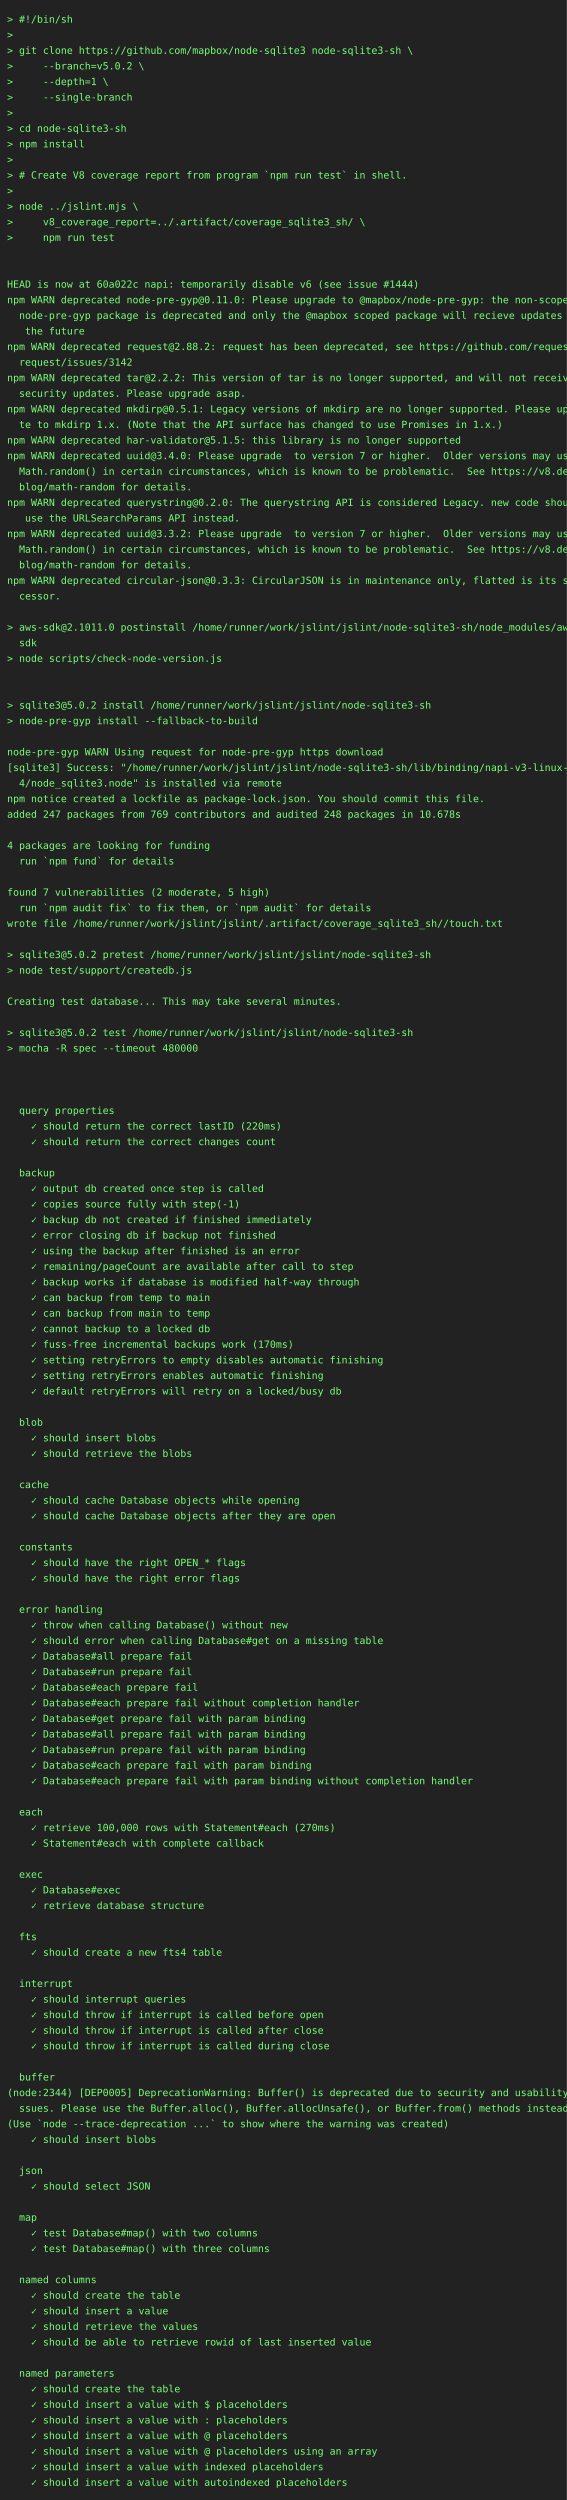
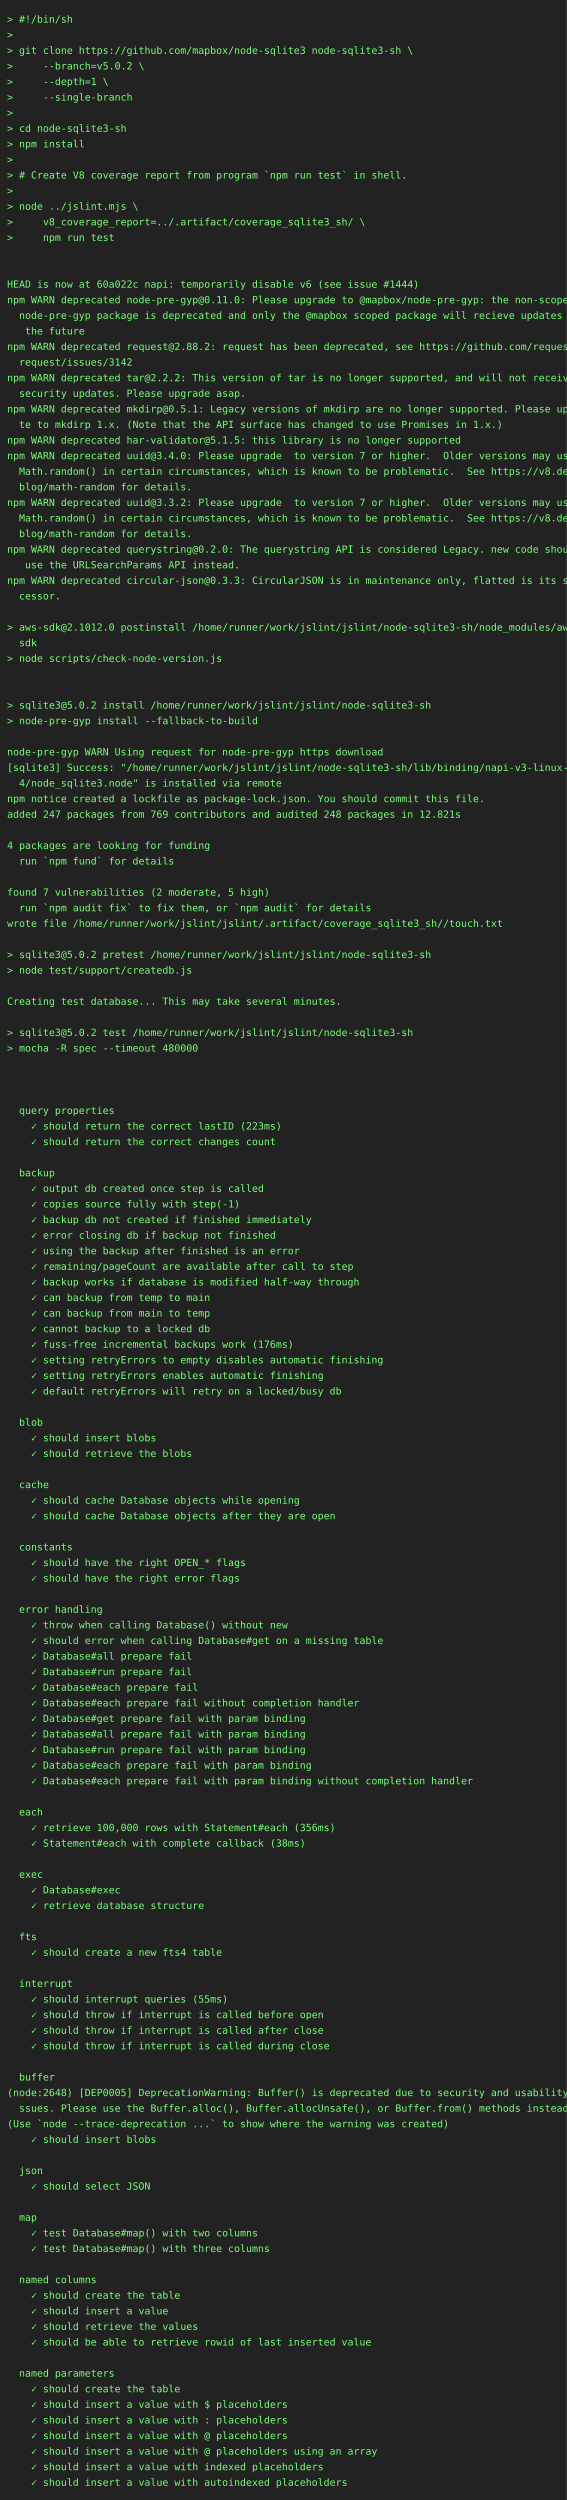
<svg xmlns="http://www.w3.org/2000/svg" height="3528" width="800">
  <rect height="3528" fill="#222" width="800" />
  <text fill="#7f7" font-family="consolas, menlo, monospace" font-size="14" xml:space="preserve">
    <tspan lengthAdjust="spacingAndGlyphs" textLength="768" x="10" y="32">&gt; #!/bin/sh                                                                                      </tspan>
    <tspan lengthAdjust="spacingAndGlyphs" textLength="768" x="10" y="54">&gt;                                                                                                </tspan>
    <tspan lengthAdjust="spacingAndGlyphs" textLength="768" x="10" y="76">&gt; git clone https://github.com/mapbox/node-sqlite3 node-sqlite3-sh \                             </tspan>
    <tspan lengthAdjust="spacingAndGlyphs" textLength="768" x="10" y="98">&gt;     --branch=v5.0.2 \                                                                          </tspan>
    <tspan lengthAdjust="spacingAndGlyphs" textLength="768" x="10" y="120">&gt;     --depth=1 \                                                                                </tspan>
    <tspan lengthAdjust="spacingAndGlyphs" textLength="768" x="10" y="142">&gt;     --single-branch                                                                            </tspan>
    <tspan lengthAdjust="spacingAndGlyphs" textLength="768" x="10" y="164">&gt;                                                                                                </tspan>
    <tspan lengthAdjust="spacingAndGlyphs" textLength="768" x="10" y="186">&gt; cd node-sqlite3-sh                                                                             </tspan>
    <tspan lengthAdjust="spacingAndGlyphs" textLength="768" x="10" y="208">&gt; npm install                                                                                    </tspan>
    <tspan lengthAdjust="spacingAndGlyphs" textLength="768" x="10" y="230">&gt;                                                                                                </tspan>
    <tspan lengthAdjust="spacingAndGlyphs" textLength="768" x="10" y="252">&gt; # Create V8 coverage report from program `npm run test` in shell.                              </tspan>
    <tspan lengthAdjust="spacingAndGlyphs" textLength="768" x="10" y="274">&gt;                                                                                                </tspan>
    <tspan lengthAdjust="spacingAndGlyphs" textLength="768" x="10" y="296">&gt; node ../jslint.mjs \                                                                           </tspan>
    <tspan lengthAdjust="spacingAndGlyphs" textLength="768" x="10" y="318">&gt;     v8_coverage_report=../.artifact/coverage_sqlite3_sh/ \                                     </tspan>
    <tspan lengthAdjust="spacingAndGlyphs" textLength="768" x="10" y="340">&gt;     npm run test                                                                               </tspan>
    <tspan lengthAdjust="spacingAndGlyphs" textLength="768" x="10" y="362">                                                                                                 </tspan>
    <tspan lengthAdjust="spacingAndGlyphs" textLength="768" x="10" y="384">                                                                                                 </tspan>
    <tspan lengthAdjust="spacingAndGlyphs" textLength="768" x="10" y="406">HEAD is now at 60a022c napi: temporarily disable v6 (see issue #1444)                            </tspan>
    <tspan lengthAdjust="spacingAndGlyphs" textLength="768" x="10" y="428">npm WARN deprecated node-pre-gyp@0.11.0: Please upgrade to @mapbox/node-pre-gyp: the non-scoped \</tspan>
    <tspan lengthAdjust="spacingAndGlyphs" textLength="768" x="10" y="450">  node-pre-gyp package is deprecated and only the @mapbox scoped package will recieve updates in\</tspan>
    <tspan lengthAdjust="spacingAndGlyphs" textLength="768" x="10" y="472">   the future                                                                                    </tspan>
    <tspan lengthAdjust="spacingAndGlyphs" textLength="768" x="10" y="494">npm WARN deprecated request@2.88.2: request has been deprecated, see https://github.com/request/\</tspan>
    <tspan lengthAdjust="spacingAndGlyphs" textLength="768" x="10" y="516">  request/issues/3142                                                                            </tspan>
    <tspan lengthAdjust="spacingAndGlyphs" textLength="768" x="10" y="538">npm WARN deprecated tar@2.2.2: This version of tar is no longer supported, and will not receive \</tspan>
    <tspan lengthAdjust="spacingAndGlyphs" textLength="768" x="10" y="560">  security updates. Please upgrade asap.                                                         </tspan>
    <tspan lengthAdjust="spacingAndGlyphs" textLength="768" x="10" y="582">npm WARN deprecated mkdirp@0.5.1: Legacy versions of mkdirp are no longer supported. Please upda\</tspan>
    <tspan lengthAdjust="spacingAndGlyphs" textLength="768" x="10" y="604">  te to mkdirp 1.x. (Note that the API surface has changed to use Promises in 1.x.)              </tspan>
    <tspan lengthAdjust="spacingAndGlyphs" textLength="768" x="10" y="626">npm WARN deprecated har-validator@5.1.5: this library is no longer supported                     </tspan>
    <tspan lengthAdjust="spacingAndGlyphs" textLength="768" x="10" y="648">npm WARN deprecated uuid@3.4.0: Please upgrade  to version 7 or higher.  Older versions may use \</tspan>
    <tspan lengthAdjust="spacingAndGlyphs" textLength="768" x="10" y="670">  Math.random() in certain circumstances, which is known to be problematic.  See https://v8.dev/\</tspan>
    <tspan lengthAdjust="spacingAndGlyphs" textLength="768" x="10" y="692">  blog/math-random for details.                                                                  </tspan>
-     <tspan lengthAdjust="spacingAndGlyphs" textLength="768" x="10" y="714">npm WARN deprecated querystring@0.2.0: The querystring API is considered Legacy. new code should\</tspan>
-     <tspan lengthAdjust="spacingAndGlyphs" textLength="768" x="10" y="736">   use the URLSearchParams API instead.                                                          </tspan>
-     <tspan lengthAdjust="spacingAndGlyphs" textLength="768" x="10" y="758">npm WARN deprecated uuid@3.3.2: Please upgrade  to version 7 or higher.  Older versions may use \</tspan>
-     <tspan lengthAdjust="spacingAndGlyphs" textLength="768" x="10" y="780">  Math.random() in certain circumstances, which is known to be problematic.  See https://v8.dev/\</tspan>
-     <tspan lengthAdjust="spacingAndGlyphs" textLength="768" x="10" y="802">  blog/math-random for details.                                                                  </tspan>
+     <tspan lengthAdjust="spacingAndGlyphs" textLength="768" x="10" y="714">npm WARN deprecated uuid@3.3.2: Please upgrade  to version 7 or higher.  Older versions may use \</tspan>
+     <tspan lengthAdjust="spacingAndGlyphs" textLength="768" x="10" y="736">  Math.random() in certain circumstances, which is known to be problematic.  See https://v8.dev/\</tspan>
+     <tspan lengthAdjust="spacingAndGlyphs" textLength="768" x="10" y="758">  blog/math-random for details.                                                                  </tspan>
+     <tspan lengthAdjust="spacingAndGlyphs" textLength="768" x="10" y="780">npm WARN deprecated querystring@0.2.0: The querystring API is considered Legacy. new code should\</tspan>
+     <tspan lengthAdjust="spacingAndGlyphs" textLength="768" x="10" y="802">   use the URLSearchParams API instead.                                                          </tspan>
    <tspan lengthAdjust="spacingAndGlyphs" textLength="768" x="10" y="824">npm WARN deprecated circular-json@0.3.3: CircularJSON is in maintenance only, flatted is its suc\</tspan>
    <tspan lengthAdjust="spacingAndGlyphs" textLength="768" x="10" y="846">  cessor.                                                                                        </tspan>
    <tspan lengthAdjust="spacingAndGlyphs" textLength="768" x="10" y="868">                                                                                                 </tspan>
-     <tspan lengthAdjust="spacingAndGlyphs" textLength="768" x="10" y="890">&gt; aws-sdk@2.1011.0 postinstall /home/runner/work/jslint/jslint/node-sqlite3-sh/node_modules/aws-\</tspan>
+     <tspan lengthAdjust="spacingAndGlyphs" textLength="768" x="10" y="890">&gt; aws-sdk@2.1012.0 postinstall /home/runner/work/jslint/jslint/node-sqlite3-sh/node_modules/aws-\</tspan>
    <tspan lengthAdjust="spacingAndGlyphs" textLength="768" x="10" y="912">  sdk                                                                                            </tspan>
    <tspan lengthAdjust="spacingAndGlyphs" textLength="768" x="10" y="934">&gt; node scripts/check-node-version.js                                                             </tspan>
    <tspan lengthAdjust="spacingAndGlyphs" textLength="768" x="10" y="956">                                                                                                 </tspan>
    <tspan lengthAdjust="spacingAndGlyphs" textLength="768" x="10" y="978">                                                                                                 </tspan>
    <tspan lengthAdjust="spacingAndGlyphs" textLength="768" x="10" y="1000">&gt; sqlite3@5.0.2 install /home/runner/work/jslint/jslint/node-sqlite3-sh                          </tspan>
    <tspan lengthAdjust="spacingAndGlyphs" textLength="768" x="10" y="1022">&gt; node-pre-gyp install --fallback-to-build                                                       </tspan>
    <tspan lengthAdjust="spacingAndGlyphs" textLength="768" x="10" y="1044">                                                                                                 </tspan>
    <tspan lengthAdjust="spacingAndGlyphs" textLength="768" x="10" y="1066">node-pre-gyp WARN Using request for node-pre-gyp https download                                  </tspan>
    <tspan lengthAdjust="spacingAndGlyphs" textLength="768" x="10" y="1088">[sqlite3] Success: "/home/runner/work/jslint/jslint/node-sqlite3-sh/lib/binding/napi-v3-linux-x6\</tspan>
    <tspan lengthAdjust="spacingAndGlyphs" textLength="768" x="10" y="1110">  4/node_sqlite3.node" is installed via remote                                                   </tspan>
    <tspan lengthAdjust="spacingAndGlyphs" textLength="768" x="10" y="1132">npm notice created a lockfile as package-lock.json. You should commit this file.                 </tspan>
-     <tspan lengthAdjust="spacingAndGlyphs" textLength="768" x="10" y="1154">added 247 packages from 769 contributors and audited 248 packages in 10.678s                     </tspan>
+     <tspan lengthAdjust="spacingAndGlyphs" textLength="768" x="10" y="1154">added 247 packages from 769 contributors and audited 248 packages in 12.821s                     </tspan>
    <tspan lengthAdjust="spacingAndGlyphs" textLength="768" x="10" y="1176">                                                                                                 </tspan>
    <tspan lengthAdjust="spacingAndGlyphs" textLength="768" x="10" y="1198">4 packages are looking for funding                                                               </tspan>
    <tspan lengthAdjust="spacingAndGlyphs" textLength="768" x="10" y="1220">  run `npm fund` for details                                                                     </tspan>
    <tspan lengthAdjust="spacingAndGlyphs" textLength="768" x="10" y="1242">                                                                                                 </tspan>
    <tspan lengthAdjust="spacingAndGlyphs" textLength="768" x="10" y="1264">found 7 vulnerabilities (2 moderate, 5 high)                                                     </tspan>
    <tspan lengthAdjust="spacingAndGlyphs" textLength="768" x="10" y="1286">  run `npm audit fix` to fix them, or `npm audit` for details                                    </tspan>
    <tspan lengthAdjust="spacingAndGlyphs" textLength="768" x="10" y="1308">wrote file /home/runner/work/jslint/jslint/.artifact/coverage_sqlite3_sh//touch.txt              </tspan>
    <tspan lengthAdjust="spacingAndGlyphs" textLength="768" x="10" y="1330">                                                                                                 </tspan>
    <tspan lengthAdjust="spacingAndGlyphs" textLength="768" x="10" y="1352">&gt; sqlite3@5.0.2 pretest /home/runner/work/jslint/jslint/node-sqlite3-sh                          </tspan>
    <tspan lengthAdjust="spacingAndGlyphs" textLength="768" x="10" y="1374">&gt; node test/support/createdb.js                                                                  </tspan>
    <tspan lengthAdjust="spacingAndGlyphs" textLength="768" x="10" y="1396">                                                                                                 </tspan>
    <tspan lengthAdjust="spacingAndGlyphs" textLength="768" x="10" y="1418">Creating test database... This may take several minutes.                                         </tspan>
    <tspan lengthAdjust="spacingAndGlyphs" textLength="768" x="10" y="1440">                                                                                                 </tspan>
    <tspan lengthAdjust="spacingAndGlyphs" textLength="768" x="10" y="1462">&gt; sqlite3@5.0.2 test /home/runner/work/jslint/jslint/node-sqlite3-sh                             </tspan>
    <tspan lengthAdjust="spacingAndGlyphs" textLength="768" x="10" y="1484">&gt; mocha -R spec --timeout 480000                                                                 </tspan>
    <tspan lengthAdjust="spacingAndGlyphs" textLength="768" x="10" y="1506">                                                                                                 </tspan>
    <tspan lengthAdjust="spacingAndGlyphs" textLength="768" x="10" y="1528">                                                                                                 </tspan>
    <tspan lengthAdjust="spacingAndGlyphs" textLength="768" x="10" y="1550">                                                                                                 </tspan>
    <tspan lengthAdjust="spacingAndGlyphs" textLength="768" x="10" y="1572">  query properties                                                                               </tspan>
-     <tspan lengthAdjust="spacingAndGlyphs" textLength="768" x="10" y="1594">    ✓ should return the correct lastID (220ms)                                                   </tspan>
+     <tspan lengthAdjust="spacingAndGlyphs" textLength="768" x="10" y="1594">    ✓ should return the correct lastID (223ms)                                                   </tspan>
    <tspan lengthAdjust="spacingAndGlyphs" textLength="768" x="10" y="1616">    ✓ should return the correct changes count                                                    </tspan>
    <tspan lengthAdjust="spacingAndGlyphs" textLength="768" x="10" y="1638">                                                                                                 </tspan>
    <tspan lengthAdjust="spacingAndGlyphs" textLength="768" x="10" y="1660">  backup                                                                                         </tspan>
    <tspan lengthAdjust="spacingAndGlyphs" textLength="768" x="10" y="1682">    ✓ output db created once step is called                                                      </tspan>
    <tspan lengthAdjust="spacingAndGlyphs" textLength="768" x="10" y="1704">    ✓ copies source fully with step(-1)                                                          </tspan>
    <tspan lengthAdjust="spacingAndGlyphs" textLength="768" x="10" y="1726">    ✓ backup db not created if finished immediately                                              </tspan>
    <tspan lengthAdjust="spacingAndGlyphs" textLength="768" x="10" y="1748">    ✓ error closing db if backup not finished                                                    </tspan>
    <tspan lengthAdjust="spacingAndGlyphs" textLength="768" x="10" y="1770">    ✓ using the backup after finished is an error                                                </tspan>
    <tspan lengthAdjust="spacingAndGlyphs" textLength="768" x="10" y="1792">    ✓ remaining/pageCount are available after call to step                                       </tspan>
    <tspan lengthAdjust="spacingAndGlyphs" textLength="768" x="10" y="1814">    ✓ backup works if database is modified half-way through                                      </tspan>
    <tspan lengthAdjust="spacingAndGlyphs" textLength="768" x="10" y="1836">    ✓ can backup from temp to main                                                               </tspan>
    <tspan lengthAdjust="spacingAndGlyphs" textLength="768" x="10" y="1858">    ✓ can backup from main to temp                                                               </tspan>
    <tspan lengthAdjust="spacingAndGlyphs" textLength="768" x="10" y="1880">    ✓ cannot backup to a locked db                                                               </tspan>
-     <tspan lengthAdjust="spacingAndGlyphs" textLength="768" x="10" y="1902">    ✓ fuss-free incremental backups work (170ms)                                                 </tspan>
+     <tspan lengthAdjust="spacingAndGlyphs" textLength="768" x="10" y="1902">    ✓ fuss-free incremental backups work (176ms)                                                 </tspan>
    <tspan lengthAdjust="spacingAndGlyphs" textLength="768" x="10" y="1924">    ✓ setting retryErrors to empty disables automatic finishing                                  </tspan>
    <tspan lengthAdjust="spacingAndGlyphs" textLength="768" x="10" y="1946">    ✓ setting retryErrors enables automatic finishing                                            </tspan>
    <tspan lengthAdjust="spacingAndGlyphs" textLength="768" x="10" y="1968">    ✓ default retryErrors will retry on a locked/busy db                                         </tspan>
    <tspan lengthAdjust="spacingAndGlyphs" textLength="768" x="10" y="1990">                                                                                                 </tspan>
    <tspan lengthAdjust="spacingAndGlyphs" textLength="768" x="10" y="2012">  blob                                                                                           </tspan>
    <tspan lengthAdjust="spacingAndGlyphs" textLength="768" x="10" y="2034">    ✓ should insert blobs                                                                        </tspan>
    <tspan lengthAdjust="spacingAndGlyphs" textLength="768" x="10" y="2056">    ✓ should retrieve the blobs                                                                  </tspan>
    <tspan lengthAdjust="spacingAndGlyphs" textLength="768" x="10" y="2078">                                                                                                 </tspan>
    <tspan lengthAdjust="spacingAndGlyphs" textLength="768" x="10" y="2100">  cache                                                                                          </tspan>
    <tspan lengthAdjust="spacingAndGlyphs" textLength="768" x="10" y="2122">    ✓ should cache Database objects while opening                                                </tspan>
    <tspan lengthAdjust="spacingAndGlyphs" textLength="768" x="10" y="2144">    ✓ should cache Database objects after they are open                                          </tspan>
    <tspan lengthAdjust="spacingAndGlyphs" textLength="768" x="10" y="2166">                                                                                                 </tspan>
    <tspan lengthAdjust="spacingAndGlyphs" textLength="768" x="10" y="2188">  constants                                                                                      </tspan>
    <tspan lengthAdjust="spacingAndGlyphs" textLength="768" x="10" y="2210">    ✓ should have the right OPEN_* flags                                                         </tspan>
    <tspan lengthAdjust="spacingAndGlyphs" textLength="768" x="10" y="2232">    ✓ should have the right error flags                                                          </tspan>
    <tspan lengthAdjust="spacingAndGlyphs" textLength="768" x="10" y="2254">                                                                                                 </tspan>
    <tspan lengthAdjust="spacingAndGlyphs" textLength="768" x="10" y="2276">  error handling                                                                                 </tspan>
    <tspan lengthAdjust="spacingAndGlyphs" textLength="768" x="10" y="2298">    ✓ throw when calling Database() without new                                                  </tspan>
    <tspan lengthAdjust="spacingAndGlyphs" textLength="768" x="10" y="2320">    ✓ should error when calling Database#get on a missing table                                  </tspan>
    <tspan lengthAdjust="spacingAndGlyphs" textLength="768" x="10" y="2342">    ✓ Database#all prepare fail                                                                  </tspan>
    <tspan lengthAdjust="spacingAndGlyphs" textLength="768" x="10" y="2364">    ✓ Database#run prepare fail                                                                  </tspan>
    <tspan lengthAdjust="spacingAndGlyphs" textLength="768" x="10" y="2386">    ✓ Database#each prepare fail                                                                 </tspan>
    <tspan lengthAdjust="spacingAndGlyphs" textLength="768" x="10" y="2408">    ✓ Database#each prepare fail without completion handler                                      </tspan>
    <tspan lengthAdjust="spacingAndGlyphs" textLength="768" x="10" y="2430">    ✓ Database#get prepare fail with param binding                                               </tspan>
    <tspan lengthAdjust="spacingAndGlyphs" textLength="768" x="10" y="2452">    ✓ Database#all prepare fail with param binding                                               </tspan>
    <tspan lengthAdjust="spacingAndGlyphs" textLength="768" x="10" y="2474">    ✓ Database#run prepare fail with param binding                                               </tspan>
    <tspan lengthAdjust="spacingAndGlyphs" textLength="768" x="10" y="2496">    ✓ Database#each prepare fail with param binding                                              </tspan>
    <tspan lengthAdjust="spacingAndGlyphs" textLength="768" x="10" y="2518">    ✓ Database#each prepare fail with param binding without completion handler                   </tspan>
    <tspan lengthAdjust="spacingAndGlyphs" textLength="768" x="10" y="2540">                                                                                                 </tspan>
    <tspan lengthAdjust="spacingAndGlyphs" textLength="768" x="10" y="2562">  each                                                                                           </tspan>
-     <tspan lengthAdjust="spacingAndGlyphs" textLength="768" x="10" y="2584">    ✓ retrieve 100,000 rows with Statement#each (270ms)                                          </tspan>
-     <tspan lengthAdjust="spacingAndGlyphs" textLength="768" x="10" y="2606">    ✓ Statement#each with complete callback                                                      </tspan>
+     <tspan lengthAdjust="spacingAndGlyphs" textLength="768" x="10" y="2584">    ✓ retrieve 100,000 rows with Statement#each (356ms)                                          </tspan>
+     <tspan lengthAdjust="spacingAndGlyphs" textLength="768" x="10" y="2606">    ✓ Statement#each with complete callback (38ms)                                               </tspan>
    <tspan lengthAdjust="spacingAndGlyphs" textLength="768" x="10" y="2628">                                                                                                 </tspan>
    <tspan lengthAdjust="spacingAndGlyphs" textLength="768" x="10" y="2650">  exec                                                                                           </tspan>
    <tspan lengthAdjust="spacingAndGlyphs" textLength="768" x="10" y="2672">    ✓ Database#exec                                                                              </tspan>
    <tspan lengthAdjust="spacingAndGlyphs" textLength="768" x="10" y="2694">    ✓ retrieve database structure                                                                </tspan>
    <tspan lengthAdjust="spacingAndGlyphs" textLength="768" x="10" y="2716">                                                                                                 </tspan>
    <tspan lengthAdjust="spacingAndGlyphs" textLength="768" x="10" y="2738">  fts                                                                                            </tspan>
    <tspan lengthAdjust="spacingAndGlyphs" textLength="768" x="10" y="2760">    ✓ should create a new fts4 table                                                             </tspan>
    <tspan lengthAdjust="spacingAndGlyphs" textLength="768" x="10" y="2782">                                                                                                 </tspan>
    <tspan lengthAdjust="spacingAndGlyphs" textLength="768" x="10" y="2804">  interrupt                                                                                      </tspan>
-     <tspan lengthAdjust="spacingAndGlyphs" textLength="768" x="10" y="2826">    ✓ should interrupt queries                                                                   </tspan>
+     <tspan lengthAdjust="spacingAndGlyphs" textLength="768" x="10" y="2826">    ✓ should interrupt queries (55ms)                                                            </tspan>
    <tspan lengthAdjust="spacingAndGlyphs" textLength="768" x="10" y="2848">    ✓ should throw if interrupt is called before open                                            </tspan>
    <tspan lengthAdjust="spacingAndGlyphs" textLength="768" x="10" y="2870">    ✓ should throw if interrupt is called after close                                            </tspan>
    <tspan lengthAdjust="spacingAndGlyphs" textLength="768" x="10" y="2892">    ✓ should throw if interrupt is called during close                                           </tspan>
    <tspan lengthAdjust="spacingAndGlyphs" textLength="768" x="10" y="2914">                                                                                                 </tspan>
    <tspan lengthAdjust="spacingAndGlyphs" textLength="768" x="10" y="2936">  buffer                                                                                         </tspan>
-     <tspan lengthAdjust="spacingAndGlyphs" textLength="768" x="10" y="2958">(node:2344) [DEP0005] DeprecationWarning: Buffer() is deprecated due to security and usability i\</tspan>
+     <tspan lengthAdjust="spacingAndGlyphs" textLength="768" x="10" y="2958">(node:2648) [DEP0005] DeprecationWarning: Buffer() is deprecated due to security and usability i\</tspan>
    <tspan lengthAdjust="spacingAndGlyphs" textLength="768" x="10" y="2980">  ssues. Please use the Buffer.alloc(), Buffer.allocUnsafe(), or Buffer.from() methods instead.  </tspan>
    <tspan lengthAdjust="spacingAndGlyphs" textLength="768" x="10" y="3002">(Use `node --trace-deprecation ...` to show where the warning was created)                       </tspan>
    <tspan lengthAdjust="spacingAndGlyphs" textLength="768" x="10" y="3024">    ✓ should insert blobs                                                                        </tspan>
    <tspan lengthAdjust="spacingAndGlyphs" textLength="768" x="10" y="3046">                                                                                                 </tspan>
    <tspan lengthAdjust="spacingAndGlyphs" textLength="768" x="10" y="3068">  json                                                                                           </tspan>
    <tspan lengthAdjust="spacingAndGlyphs" textLength="768" x="10" y="3090">    ✓ should select JSON                                                                         </tspan>
    <tspan lengthAdjust="spacingAndGlyphs" textLength="768" x="10" y="3112">                                                                                                 </tspan>
    <tspan lengthAdjust="spacingAndGlyphs" textLength="768" x="10" y="3134">  map                                                                                            </tspan>
    <tspan lengthAdjust="spacingAndGlyphs" textLength="768" x="10" y="3156">    ✓ test Database#map() with two columns                                                       </tspan>
    <tspan lengthAdjust="spacingAndGlyphs" textLength="768" x="10" y="3178">    ✓ test Database#map() with three columns                                                     </tspan>
    <tspan lengthAdjust="spacingAndGlyphs" textLength="768" x="10" y="3200">                                                                                                 </tspan>
    <tspan lengthAdjust="spacingAndGlyphs" textLength="768" x="10" y="3222">  named columns                                                                                  </tspan>
    <tspan lengthAdjust="spacingAndGlyphs" textLength="768" x="10" y="3244">    ✓ should create the table                                                                    </tspan>
    <tspan lengthAdjust="spacingAndGlyphs" textLength="768" x="10" y="3266">    ✓ should insert a value                                                                      </tspan>
    <tspan lengthAdjust="spacingAndGlyphs" textLength="768" x="10" y="3288">    ✓ should retrieve the values                                                                 </tspan>
    <tspan lengthAdjust="spacingAndGlyphs" textLength="768" x="10" y="3310">    ✓ should be able to retrieve rowid of last inserted value                                    </tspan>
    <tspan lengthAdjust="spacingAndGlyphs" textLength="768" x="10" y="3332">                                                                                                 </tspan>
    <tspan lengthAdjust="spacingAndGlyphs" textLength="768" x="10" y="3354">  named parameters                                                                               </tspan>
    <tspan lengthAdjust="spacingAndGlyphs" textLength="768" x="10" y="3376">    ✓ should create the table                                                                    </tspan>
    <tspan lengthAdjust="spacingAndGlyphs" textLength="768" x="10" y="3398">    ✓ should insert a value with $ placeholders                                                  </tspan>
    <tspan lengthAdjust="spacingAndGlyphs" textLength="768" x="10" y="3420">    ✓ should insert a value with : placeholders                                                  </tspan>
    <tspan lengthAdjust="spacingAndGlyphs" textLength="768" x="10" y="3442">    ✓ should insert a value with @ placeholders                                                  </tspan>
    <tspan lengthAdjust="spacingAndGlyphs" textLength="768" x="10" y="3464">    ✓ should insert a value with @ placeholders using an array                                   </tspan>
    <tspan lengthAdjust="spacingAndGlyphs" textLength="768" x="10" y="3486">    ✓ should insert a value with indexed placeholders                                            </tspan>
    <tspan lengthAdjust="spacingAndGlyphs" textLength="768" x="10" y="3508">    ✓ should insert a value with autoindexed placeholders                                        </tspan>
  </text>
</svg>
